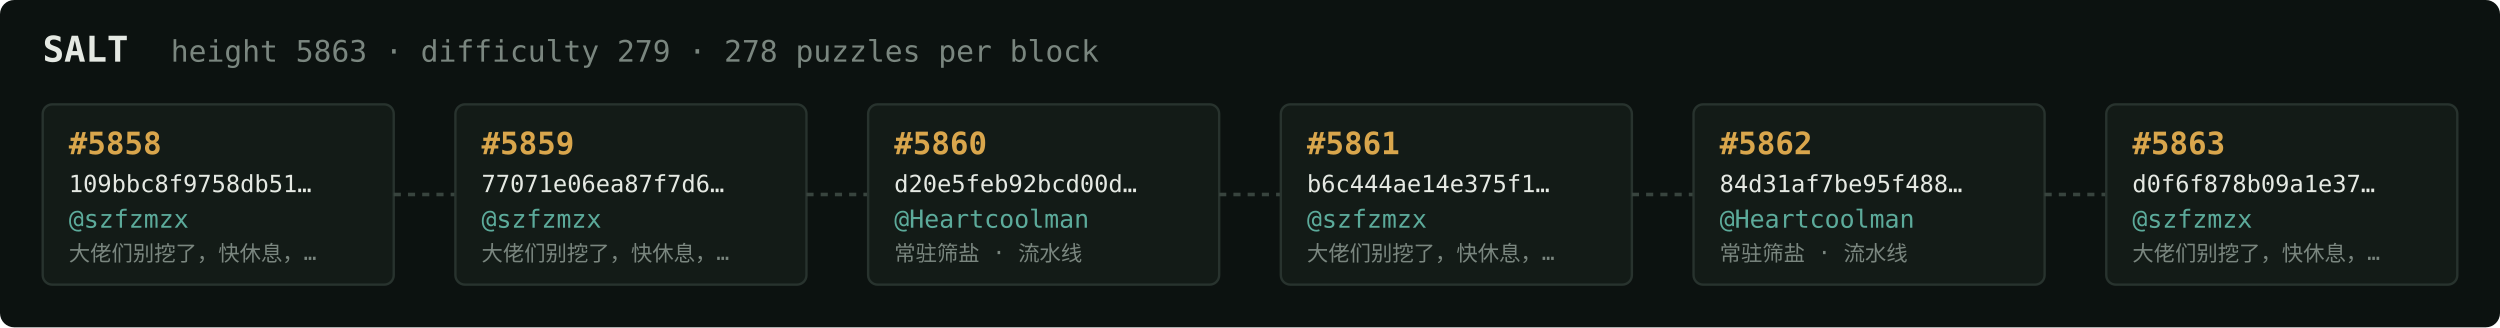
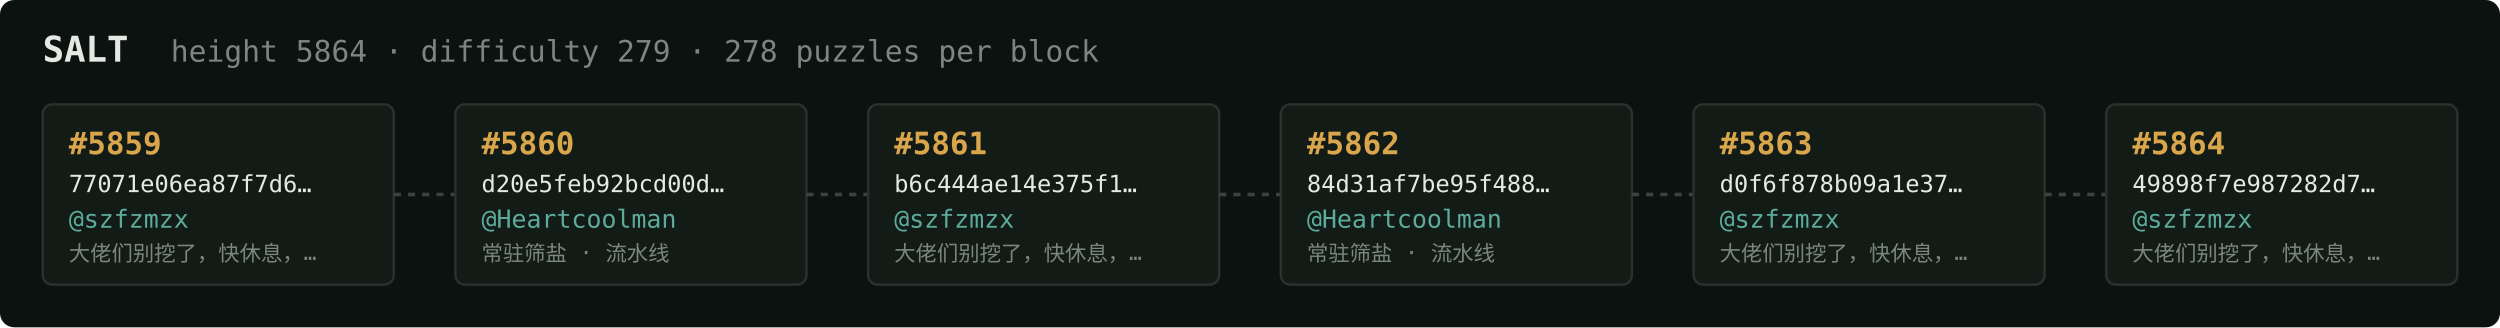
<svg xmlns="http://www.w3.org/2000/svg" width="1054" height="138" viewBox="0 0 1054 138" font-family="ui-monospace,SFMono-Regular,Menlo,monospace">
  <rect fill="#0c1210" width="1054" height="138" rx="6" />
  <text x="18" y="26" fill="#e5e9e3" font-size="15" font-weight="700">SALT</text>
-   <text x="72" y="26" fill="#7a867f" font-size="12.5">height 5863 · difficulty 279 · 278 puzzles per block</text>
+   <text x="72" y="26" fill="#7a867f" font-size="12.5">height 5864 · difficulty 279 · 278 puzzles per block</text>
  <rect x="18" y="44" width="148" height="76" rx="4" fill="#131b17" stroke="#28332e" stroke-width="1" />
-   <text x="29" y="65" fill="#d9a64c" font-size="13" font-weight="700">#5858</text>
-   <text x="29" y="81" fill="#e5e9e3" font-size="10">109bbc8f9758db51…</text>
+   <text x="29" y="65" fill="#d9a64c" font-size="13" font-weight="700">#5859</text>
+   <text x="29" y="81" fill="#e5e9e3" font-size="10">77071e06ea87f7d6…</text>
  <text x="29" y="96" fill="#5cab9b" font-size="10.5">@szfzmzx</text>
  <text x="29" y="110" fill="#7a867f" font-size="9">大佬们别挖了，快休息，…</text>
  <line x1="166" y1="82.0" x2="192" y2="82.0" stroke="#38443e" stroke-width="1.5" stroke-dasharray="3 3" />
  <rect x="192" y="44" width="148" height="76" rx="4" fill="#131b17" stroke="#28332e" stroke-width="1" />
-   <text x="203" y="65" fill="#d9a64c" font-size="13" font-weight="700">#5859</text>
-   <text x="203" y="81" fill="#e5e9e3" font-size="10">77071e06ea87f7d6…</text>
-   <text x="203" y="96" fill="#5cab9b" font-size="10.5">@szfzmzx</text>
-   <text x="203" y="110" fill="#7a867f" font-size="9">大佬们别挖了，快休息，…</text>
+   <text x="203" y="65" fill="#d9a64c" font-size="13" font-weight="700">#5860</text>
+   <text x="203" y="81" fill="#e5e9e3" font-size="10">d20e5feb92bcd00d…</text>
+   <text x="203" y="96" fill="#5cab9b" font-size="10.5">@Heartcoolman</text>
+   <text x="203" y="110" fill="#7a867f" font-size="9">常驻筛盐 · 流水线</text>
  <line x1="340" y1="82.0" x2="366" y2="82.0" stroke="#38443e" stroke-width="1.5" stroke-dasharray="3 3" />
  <rect x="366" y="44" width="148" height="76" rx="4" fill="#131b17" stroke="#28332e" stroke-width="1" />
-   <text x="377" y="65" fill="#d9a64c" font-size="13" font-weight="700">#5860</text>
-   <text x="377" y="81" fill="#e5e9e3" font-size="10">d20e5feb92bcd00d…</text>
-   <text x="377" y="96" fill="#5cab9b" font-size="10.5">@Heartcoolman</text>
-   <text x="377" y="110" fill="#7a867f" font-size="9">常驻筛盐 · 流水线</text>
+   <text x="377" y="65" fill="#d9a64c" font-size="13" font-weight="700">#5861</text>
+   <text x="377" y="81" fill="#e5e9e3" font-size="10">b6c444ae14e375f1…</text>
+   <text x="377" y="96" fill="#5cab9b" font-size="10.5">@szfzmzx</text>
+   <text x="377" y="110" fill="#7a867f" font-size="9">大佬们别挖了，快休息，…</text>
  <line x1="514" y1="82.0" x2="540" y2="82.0" stroke="#38443e" stroke-width="1.5" stroke-dasharray="3 3" />
  <rect x="540" y="44" width="148" height="76" rx="4" fill="#131b17" stroke="#28332e" stroke-width="1" />
-   <text x="551" y="65" fill="#d9a64c" font-size="13" font-weight="700">#5861</text>
-   <text x="551" y="81" fill="#e5e9e3" font-size="10">b6c444ae14e375f1…</text>
-   <text x="551" y="96" fill="#5cab9b" font-size="10.5">@szfzmzx</text>
-   <text x="551" y="110" fill="#7a867f" font-size="9">大佬们别挖了，快休息，…</text>
+   <text x="551" y="65" fill="#d9a64c" font-size="13" font-weight="700">#5862</text>
+   <text x="551" y="81" fill="#e5e9e3" font-size="10">84d31af7be95f488…</text>
+   <text x="551" y="96" fill="#5cab9b" font-size="10.5">@Heartcoolman</text>
+   <text x="551" y="110" fill="#7a867f" font-size="9">常驻筛盐 · 流水线</text>
  <line x1="688" y1="82.0" x2="714" y2="82.0" stroke="#38443e" stroke-width="1.5" stroke-dasharray="3 3" />
  <rect x="714" y="44" width="148" height="76" rx="4" fill="#131b17" stroke="#28332e" stroke-width="1" />
-   <text x="725" y="65" fill="#d9a64c" font-size="13" font-weight="700">#5862</text>
-   <text x="725" y="81" fill="#e5e9e3" font-size="10">84d31af7be95f488…</text>
-   <text x="725" y="96" fill="#5cab9b" font-size="10.5">@Heartcoolman</text>
-   <text x="725" y="110" fill="#7a867f" font-size="9">常驻筛盐 · 流水线</text>
+   <text x="725" y="65" fill="#d9a64c" font-size="13" font-weight="700">#5863</text>
+   <text x="725" y="81" fill="#e5e9e3" font-size="10">d0f6f878b09a1e37…</text>
+   <text x="725" y="96" fill="#5cab9b" font-size="10.5">@szfzmzx</text>
+   <text x="725" y="110" fill="#7a867f" font-size="9">大佬们别挖了，快休息，…</text>
  <line x1="862" y1="82.0" x2="888" y2="82.0" stroke="#38443e" stroke-width="1.5" stroke-dasharray="3 3" />
  <rect x="888" y="44" width="148" height="76" rx="4" fill="#131b17" stroke="#28332e" stroke-width="1" />
-   <text x="899" y="65" fill="#d9a64c" font-size="13" font-weight="700">#5863</text>
-   <text x="899" y="81" fill="#e5e9e3" font-size="10">d0f6f878b09a1e37…</text>
+   <text x="899" y="65" fill="#d9a64c" font-size="13" font-weight="700">#5864</text>
+   <text x="899" y="81" fill="#e5e9e3" font-size="10">49898f7e987282d7…</text>
  <text x="899" y="96" fill="#5cab9b" font-size="10.5">@szfzmzx</text>
  <text x="899" y="110" fill="#7a867f" font-size="9">大佬们别挖了，快休息，…</text>
</svg>
